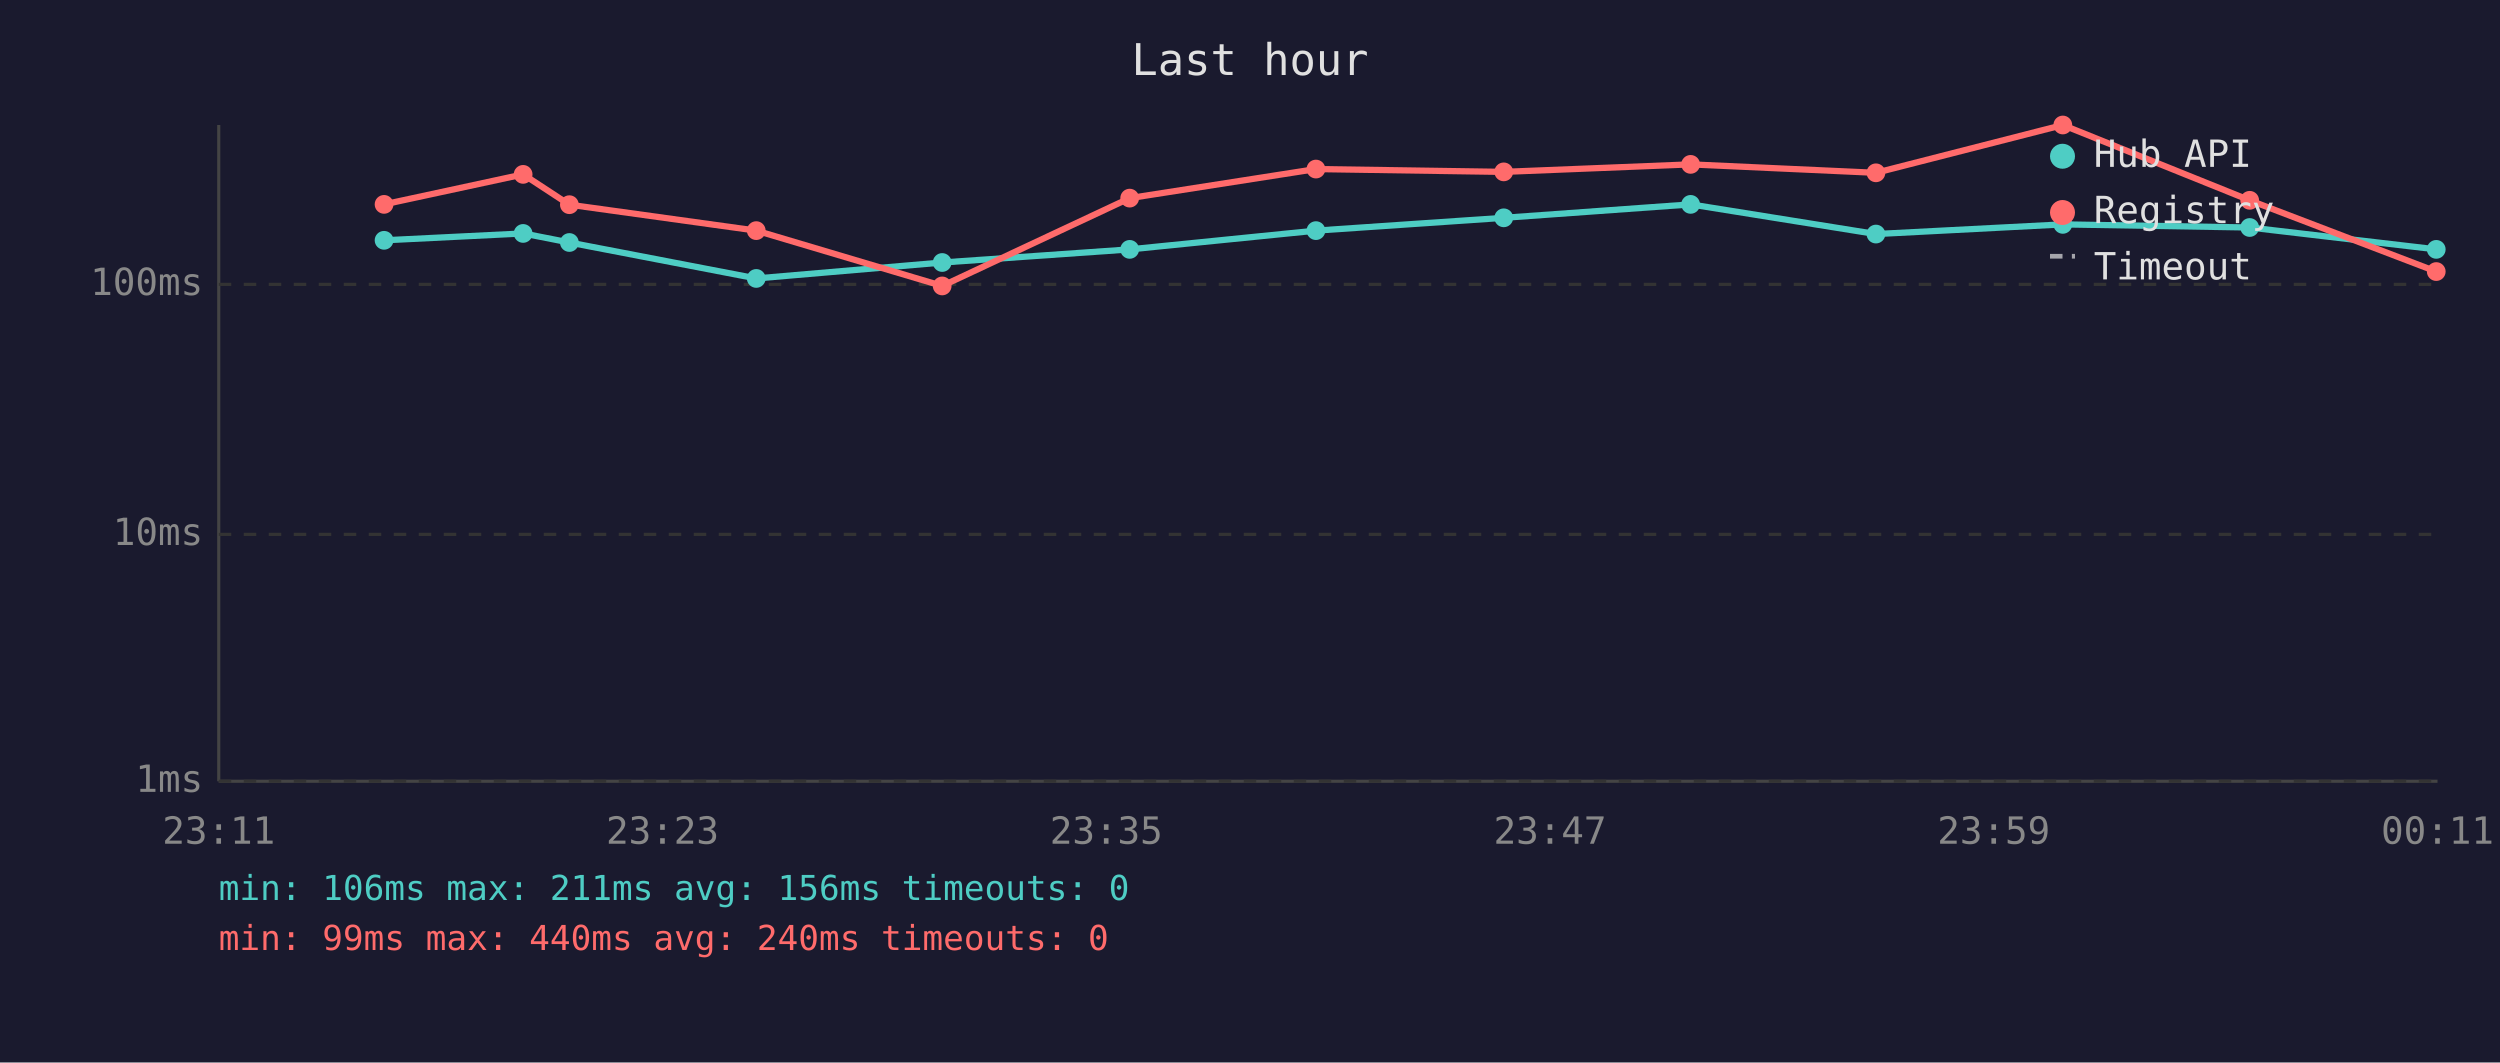
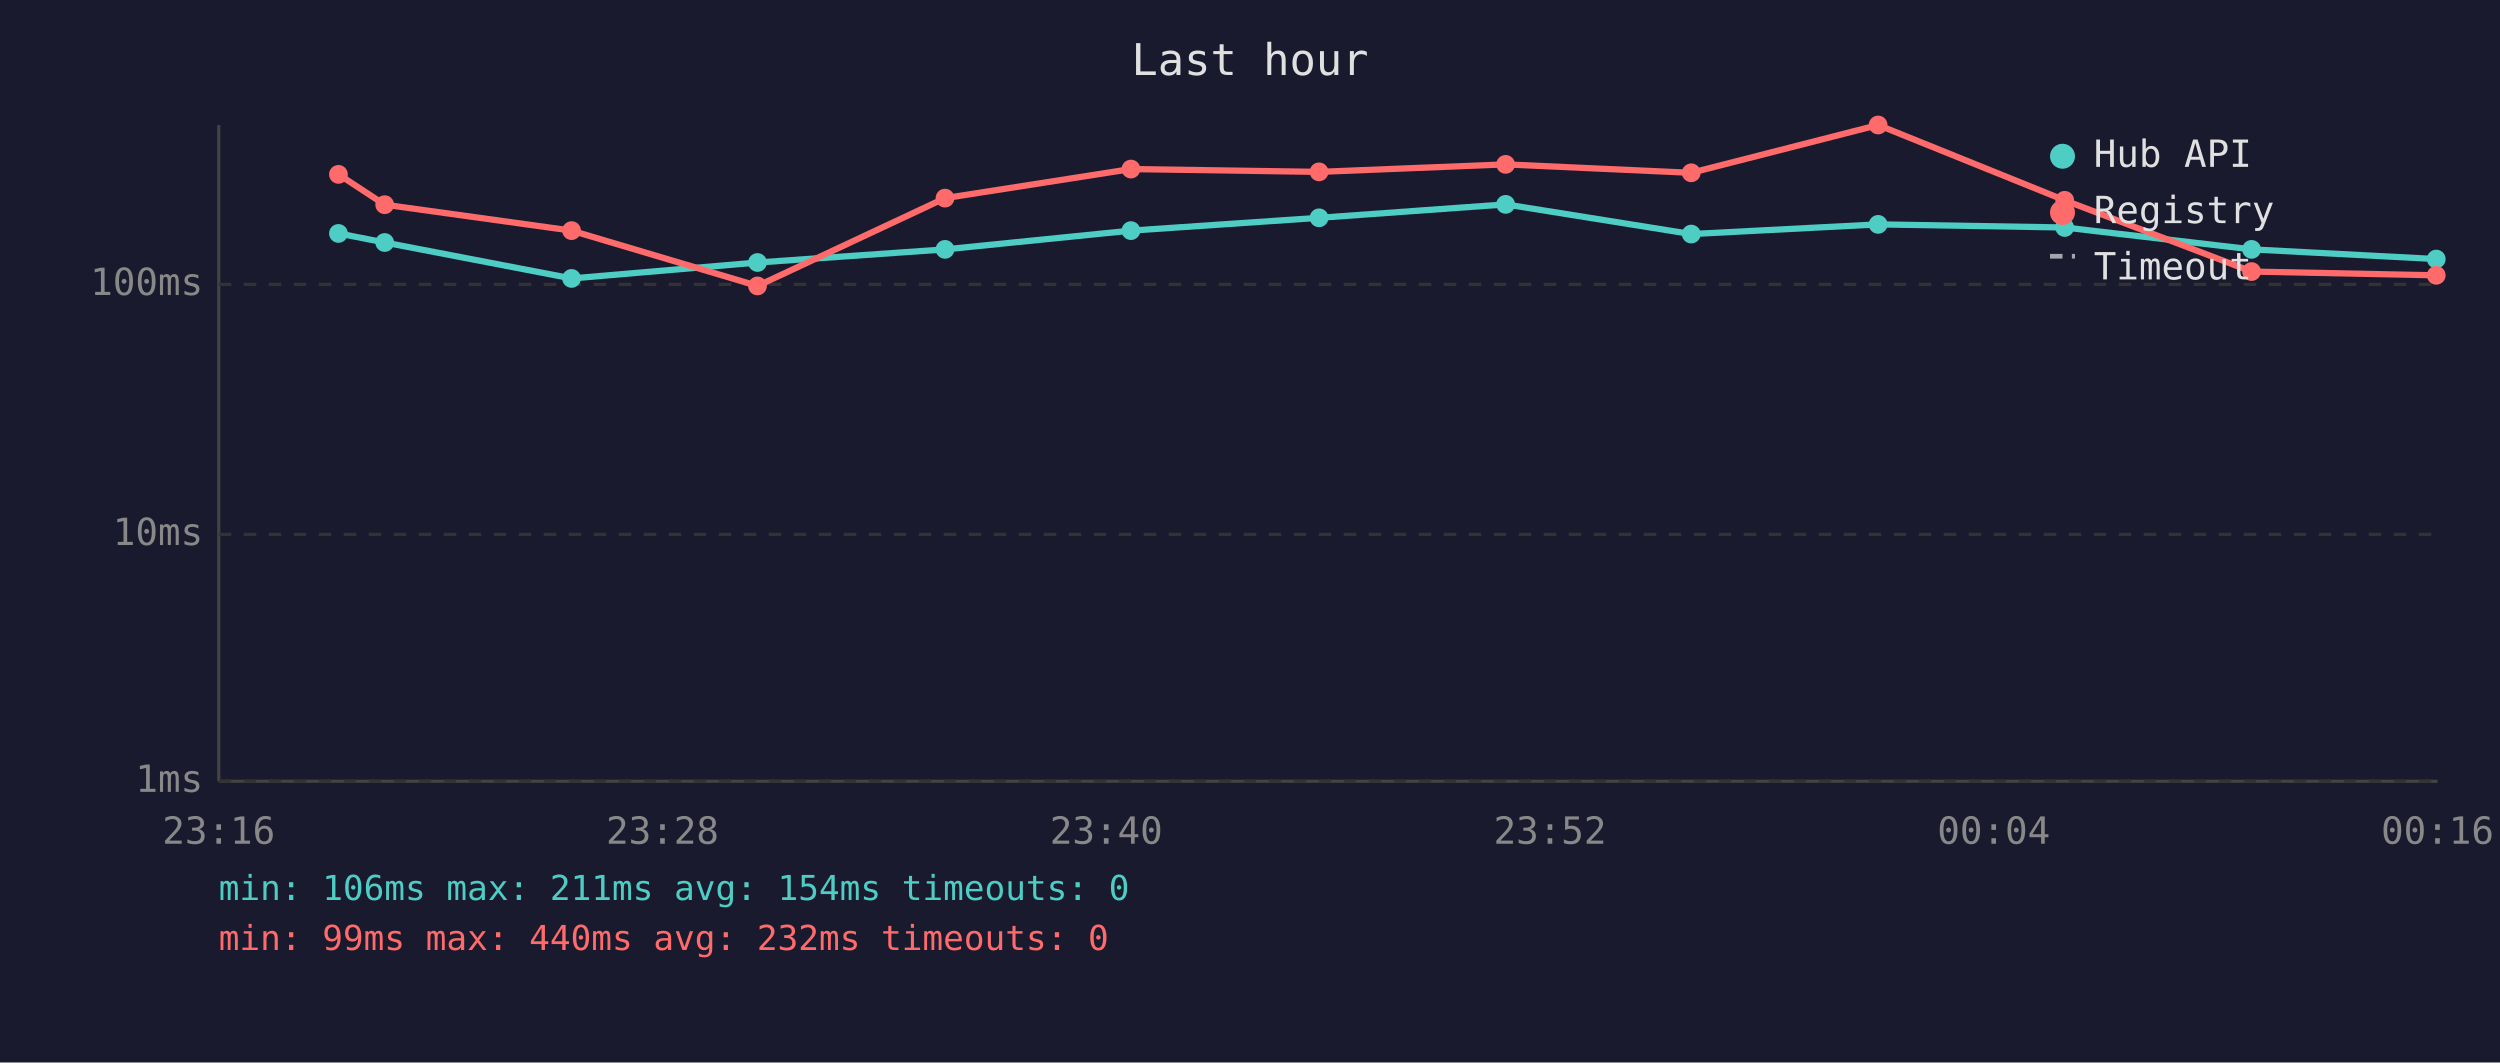
<svg xmlns="http://www.w3.org/2000/svg" viewBox="0 0 800 340" font-family="monospace" font-size="12">
  <rect width="800" height="340" fill="#1a1a2e" />
  <text x="400" y="24" fill="#e0e0e0" font-size="14" text-anchor="middle">Last hour</text>
  <line x1="70" y1="40" x2="70" y2="250" stroke="#444" stroke-width="1" />
  <line x1="70" y1="250" x2="780" y2="250" stroke="#444" stroke-width="1" />
  <line x1="70" y1="250" x2="780" y2="250" stroke="#333" stroke-width="1" stroke-dasharray="4" />
  <text x="65" y="250" fill="#888" text-anchor="end" dominant-baseline="middle">1ms</text>
  <line x1="70" y1="171" x2="780" y2="171" stroke="#333" stroke-width="1" stroke-dasharray="4" />
  <text x="65" y="171" fill="#888" text-anchor="end" dominant-baseline="middle">10ms</text>
  <line x1="70" y1="91" x2="780" y2="91" stroke="#333" stroke-width="1" stroke-dasharray="4" />
  <text x="65" y="91" fill="#888" text-anchor="end" dominant-baseline="middle">100ms</text>
-   <text x="70" y="270" fill="#888" text-anchor="middle">23:11</text>
-   <text x="212" y="270" fill="#888" text-anchor="middle">23:23</text>
-   <text x="354" y="270" fill="#888" text-anchor="middle">23:35</text>
-   <text x="496" y="270" fill="#888" text-anchor="middle">23:47</text>
-   <text x="638" y="270" fill="#888" text-anchor="middle">23:59</text>
-   <text x="780" y="270" fill="#888" text-anchor="middle">00:11</text>
-   <polyline points="122.9,76.9 167.4,74.7 182.2,77.6 242.0,89.1 301.5,84.0 361.5,79.8 421.1,73.8 481.2,69.7 541.0,65.4 600.3,74.9 660.1,71.8 719.9,72.8 779.6,79.8" fill="none" stroke="#4ecdc4" stroke-width="2" opacity="1" />
-   <circle cx="122.9" cy="76.9" r="3" fill="#4ecdc4" />
-   <circle cx="167.4" cy="74.7" r="3" fill="#4ecdc4" />
-   <circle cx="182.2" cy="77.6" r="3" fill="#4ecdc4" />
-   <circle cx="242.0" cy="89.1" r="3" fill="#4ecdc4" />
-   <circle cx="301.5" cy="84.0" r="3" fill="#4ecdc4" />
-   <circle cx="361.5" cy="79.8" r="3" fill="#4ecdc4" />
-   <circle cx="421.1" cy="73.8" r="3" fill="#4ecdc4" />
-   <circle cx="481.2" cy="69.7" r="3" fill="#4ecdc4" />
-   <circle cx="541.0" cy="65.4" r="3" fill="#4ecdc4" />
-   <circle cx="600.3" cy="74.9" r="3" fill="#4ecdc4" />
-   <circle cx="660.1" cy="71.8" r="3" fill="#4ecdc4" />
-   <circle cx="719.9" cy="72.8" r="3" fill="#4ecdc4" />
-   <circle cx="779.6" cy="79.8" r="3" fill="#4ecdc4" />
-   <polyline points="122.9,65.4 167.4,55.8 182.2,65.5 242.0,73.8 301.5,91.5 361.5,63.4 421.1,54.1 481.2,55.0 541.0,52.6 600.3,55.3 660.1,40.0 719.9,64.1 779.6,86.9" fill="none" stroke="#ff6b6b" stroke-width="2" opacity="1" />
-   <circle cx="122.9" cy="65.4" r="3" fill="#ff6b6b" />
-   <circle cx="167.4" cy="55.8" r="3" fill="#ff6b6b" />
-   <circle cx="182.2" cy="65.5" r="3" fill="#ff6b6b" />
-   <circle cx="242.0" cy="73.8" r="3" fill="#ff6b6b" />
-   <circle cx="301.5" cy="91.5" r="3" fill="#ff6b6b" />
-   <circle cx="361.5" cy="63.4" r="3" fill="#ff6b6b" />
-   <circle cx="421.1" cy="54.1" r="3" fill="#ff6b6b" />
-   <circle cx="481.2" cy="55.0" r="3" fill="#ff6b6b" />
-   <circle cx="541.0" cy="52.6" r="3" fill="#ff6b6b" />
-   <circle cx="600.3" cy="55.3" r="3" fill="#ff6b6b" />
-   <circle cx="660.1" cy="40.0" r="3" fill="#ff6b6b" />
-   <circle cx="719.9" cy="64.1" r="3" fill="#ff6b6b" />
-   <circle cx="779.6" cy="86.9" r="3" fill="#ff6b6b" />
+   <text x="70" y="270" fill="#888" text-anchor="middle">23:16</text>
+   <text x="212" y="270" fill="#888" text-anchor="middle">23:28</text>
+   <text x="354" y="270" fill="#888" text-anchor="middle">23:40</text>
+   <text x="496" y="270" fill="#888" text-anchor="middle">23:52</text>
+   <text x="638" y="270" fill="#888" text-anchor="middle">00:04</text>
+   <text x="780" y="270" fill="#888" text-anchor="middle">00:16</text>
+   <polyline points="108.3,74.7 123.1,77.6 182.9,89.1 242.4,84.0 302.4,79.8 361.9,73.8 422.1,69.7 481.8,65.4 541.2,74.9 601.0,71.8 660.7,72.8 720.5,79.8 779.6,82.9" fill="none" stroke="#4ecdc4" stroke-width="2" opacity="1" />
+   <circle cx="108.3" cy="74.7" r="3" fill="#4ecdc4" />
+   <circle cx="123.1" cy="77.6" r="3" fill="#4ecdc4" />
+   <circle cx="182.9" cy="89.1" r="3" fill="#4ecdc4" />
+   <circle cx="242.4" cy="84.0" r="3" fill="#4ecdc4" />
+   <circle cx="302.4" cy="79.8" r="3" fill="#4ecdc4" />
+   <circle cx="361.9" cy="73.8" r="3" fill="#4ecdc4" />
+   <circle cx="422.1" cy="69.7" r="3" fill="#4ecdc4" />
+   <circle cx="481.8" cy="65.4" r="3" fill="#4ecdc4" />
+   <circle cx="541.2" cy="74.9" r="3" fill="#4ecdc4" />
+   <circle cx="601.0" cy="71.8" r="3" fill="#4ecdc4" />
+   <circle cx="660.7" cy="72.8" r="3" fill="#4ecdc4" />
+   <circle cx="720.5" cy="79.8" r="3" fill="#4ecdc4" />
+   <circle cx="779.6" cy="82.9" r="3" fill="#4ecdc4" />
+   <polyline points="108.3,55.8 123.1,65.5 182.9,73.8 242.4,91.5 302.4,63.4 361.9,54.1 422.1,55.0 481.8,52.6 541.2,55.3 601.0,40.0 660.7,64.1 720.5,86.9 779.6,88.1" fill="none" stroke="#ff6b6b" stroke-width="2" opacity="1" />
+   <circle cx="108.3" cy="55.8" r="3" fill="#ff6b6b" />
+   <circle cx="123.1" cy="65.5" r="3" fill="#ff6b6b" />
+   <circle cx="182.9" cy="73.8" r="3" fill="#ff6b6b" />
+   <circle cx="242.4" cy="91.5" r="3" fill="#ff6b6b" />
+   <circle cx="302.4" cy="63.4" r="3" fill="#ff6b6b" />
+   <circle cx="361.9" cy="54.1" r="3" fill="#ff6b6b" />
+   <circle cx="422.1" cy="55.0" r="3" fill="#ff6b6b" />
+   <circle cx="481.8" cy="52.6" r="3" fill="#ff6b6b" />
+   <circle cx="541.2" cy="55.3" r="3" fill="#ff6b6b" />
+   <circle cx="601.0" cy="40.0" r="3" fill="#ff6b6b" />
+   <circle cx="660.7" cy="64.1" r="3" fill="#ff6b6b" />
+   <circle cx="720.5" cy="86.9" r="3" fill="#ff6b6b" />
+   <circle cx="779.6" cy="88.1" r="3" fill="#ff6b6b" />
  <circle cx="660" cy="50" r="4" fill="#4ecdc4" />
  <text x="670" y="50" fill="#e0e0e0" dominant-baseline="middle">Hub API</text>
  <circle cx="660" cy="68" r="4" fill="#ff6b6b" />
  <text x="670" y="68" fill="#e0e0e0" dominant-baseline="middle">Registry</text>
  <line x1="656" y1="82" x2="664" y2="82" stroke="#e0e0e0" stroke-width="1.5" stroke-dasharray="4,3" opacity="0.7" />
  <text x="670" y="86" fill="#e0e0e0" dominant-baseline="middle">Timeout</text>
-   <text x="70" y="288" fill="#4ecdc4" font-size="11">min: 106ms  max: 211ms  avg: 156ms  timeouts: 0</text>
-   <text x="70" y="304" fill="#ff6b6b" font-size="11">min: 99ms  max: 440ms  avg: 240ms  timeouts: 0</text>
+   <text x="70" y="288" fill="#4ecdc4" font-size="11">min: 106ms  max: 211ms  avg: 154ms  timeouts: 0</text>
+   <text x="70" y="304" fill="#ff6b6b" font-size="11">min: 99ms  max: 440ms  avg: 232ms  timeouts: 0</text>
</svg>
